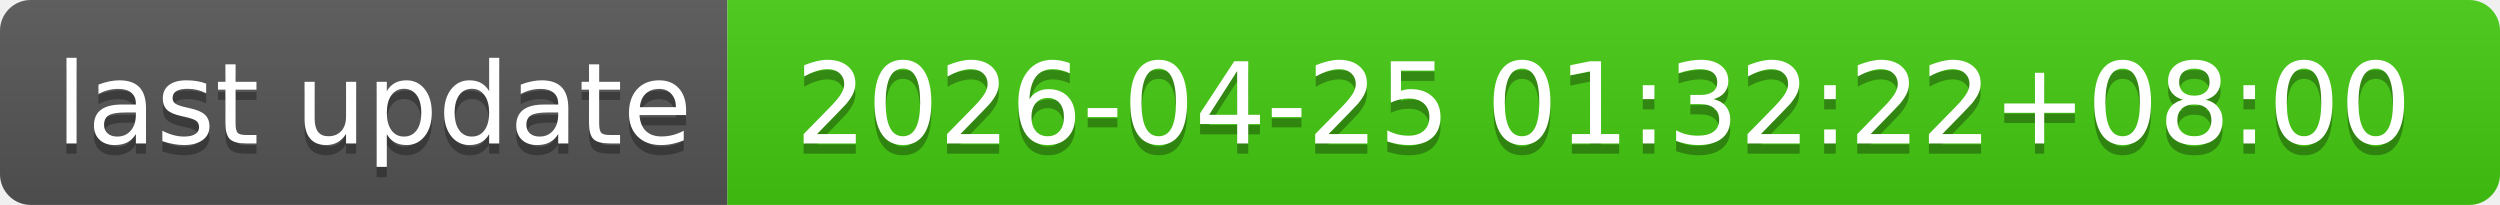
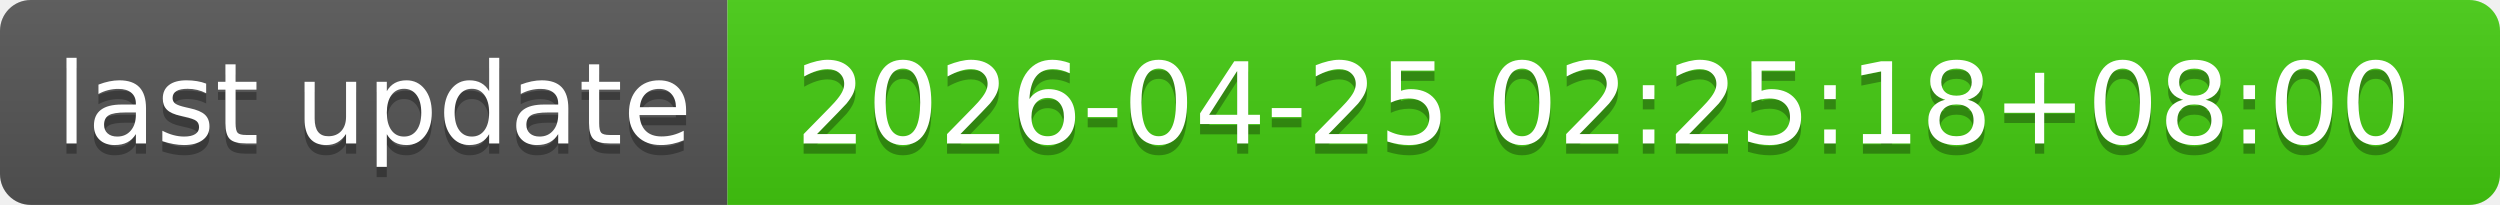
- <svg xmlns="http://www.w3.org/2000/svg" width="244" height="20" role="img" aria-label="last update: 2026-04-25 01:32:22+08:00">
+ <svg xmlns="http://www.w3.org/2000/svg" width="244" height="20" role="img" aria-label="last update: 2026-04-25 02:25:18+08:00">
  <linearGradient id="s" x2="0" y2="100%">
    <stop offset="0" stop-color="#bbb" stop-opacity=".1" />
    <stop offset="1" stop-opacity=".1" />
  </linearGradient>
  <clipPath id="r">
    <rect width="244" height="20" rx="3" fill="#fff" />
  </clipPath>
  <g clip-path="url(#r)">
    <rect width="71" height="20" fill="#555" />
    <rect x="71" width="173" height="20" fill="#4c1" />
    <rect width="244" height="20" fill="url(#s)" />
  </g>
  <g fill="#fff" text-anchor="middle" font-family="Verdana,Geneva,DejaVu Sans,sans-serif" text-rendering="geometricPrecision" font-size="110">
    <text aria-hidden="true" x="365" y="150" fill="#010101" fill-opacity=".3" transform="scale(.1)" textLength="610">last update</text>
    <text x="365" y="140" transform="scale(.1)" fill="#fff" textLength="610">last update</text>
-     <text aria-hidden="true" x="1565" y="150" fill="#010101" fill-opacity=".3" transform="scale(.1)" textLength="1630">2026-04-25 01:32:22+08:00</text>
-     <text x="1565" y="140" transform="scale(.1)" fill="#fff" textLength="1630">2026-04-25 01:32:22+08:00</text>
+     <text aria-hidden="true" x="1565" y="150" fill="#010101" fill-opacity=".3" transform="scale(.1)" textLength="1630">2026-04-25 02:25:18+08:00</text>
+     <text x="1565" y="140" transform="scale(.1)" fill="#fff" textLength="1630">2026-04-25 02:25:18+08:00</text>
  </g>
</svg>
